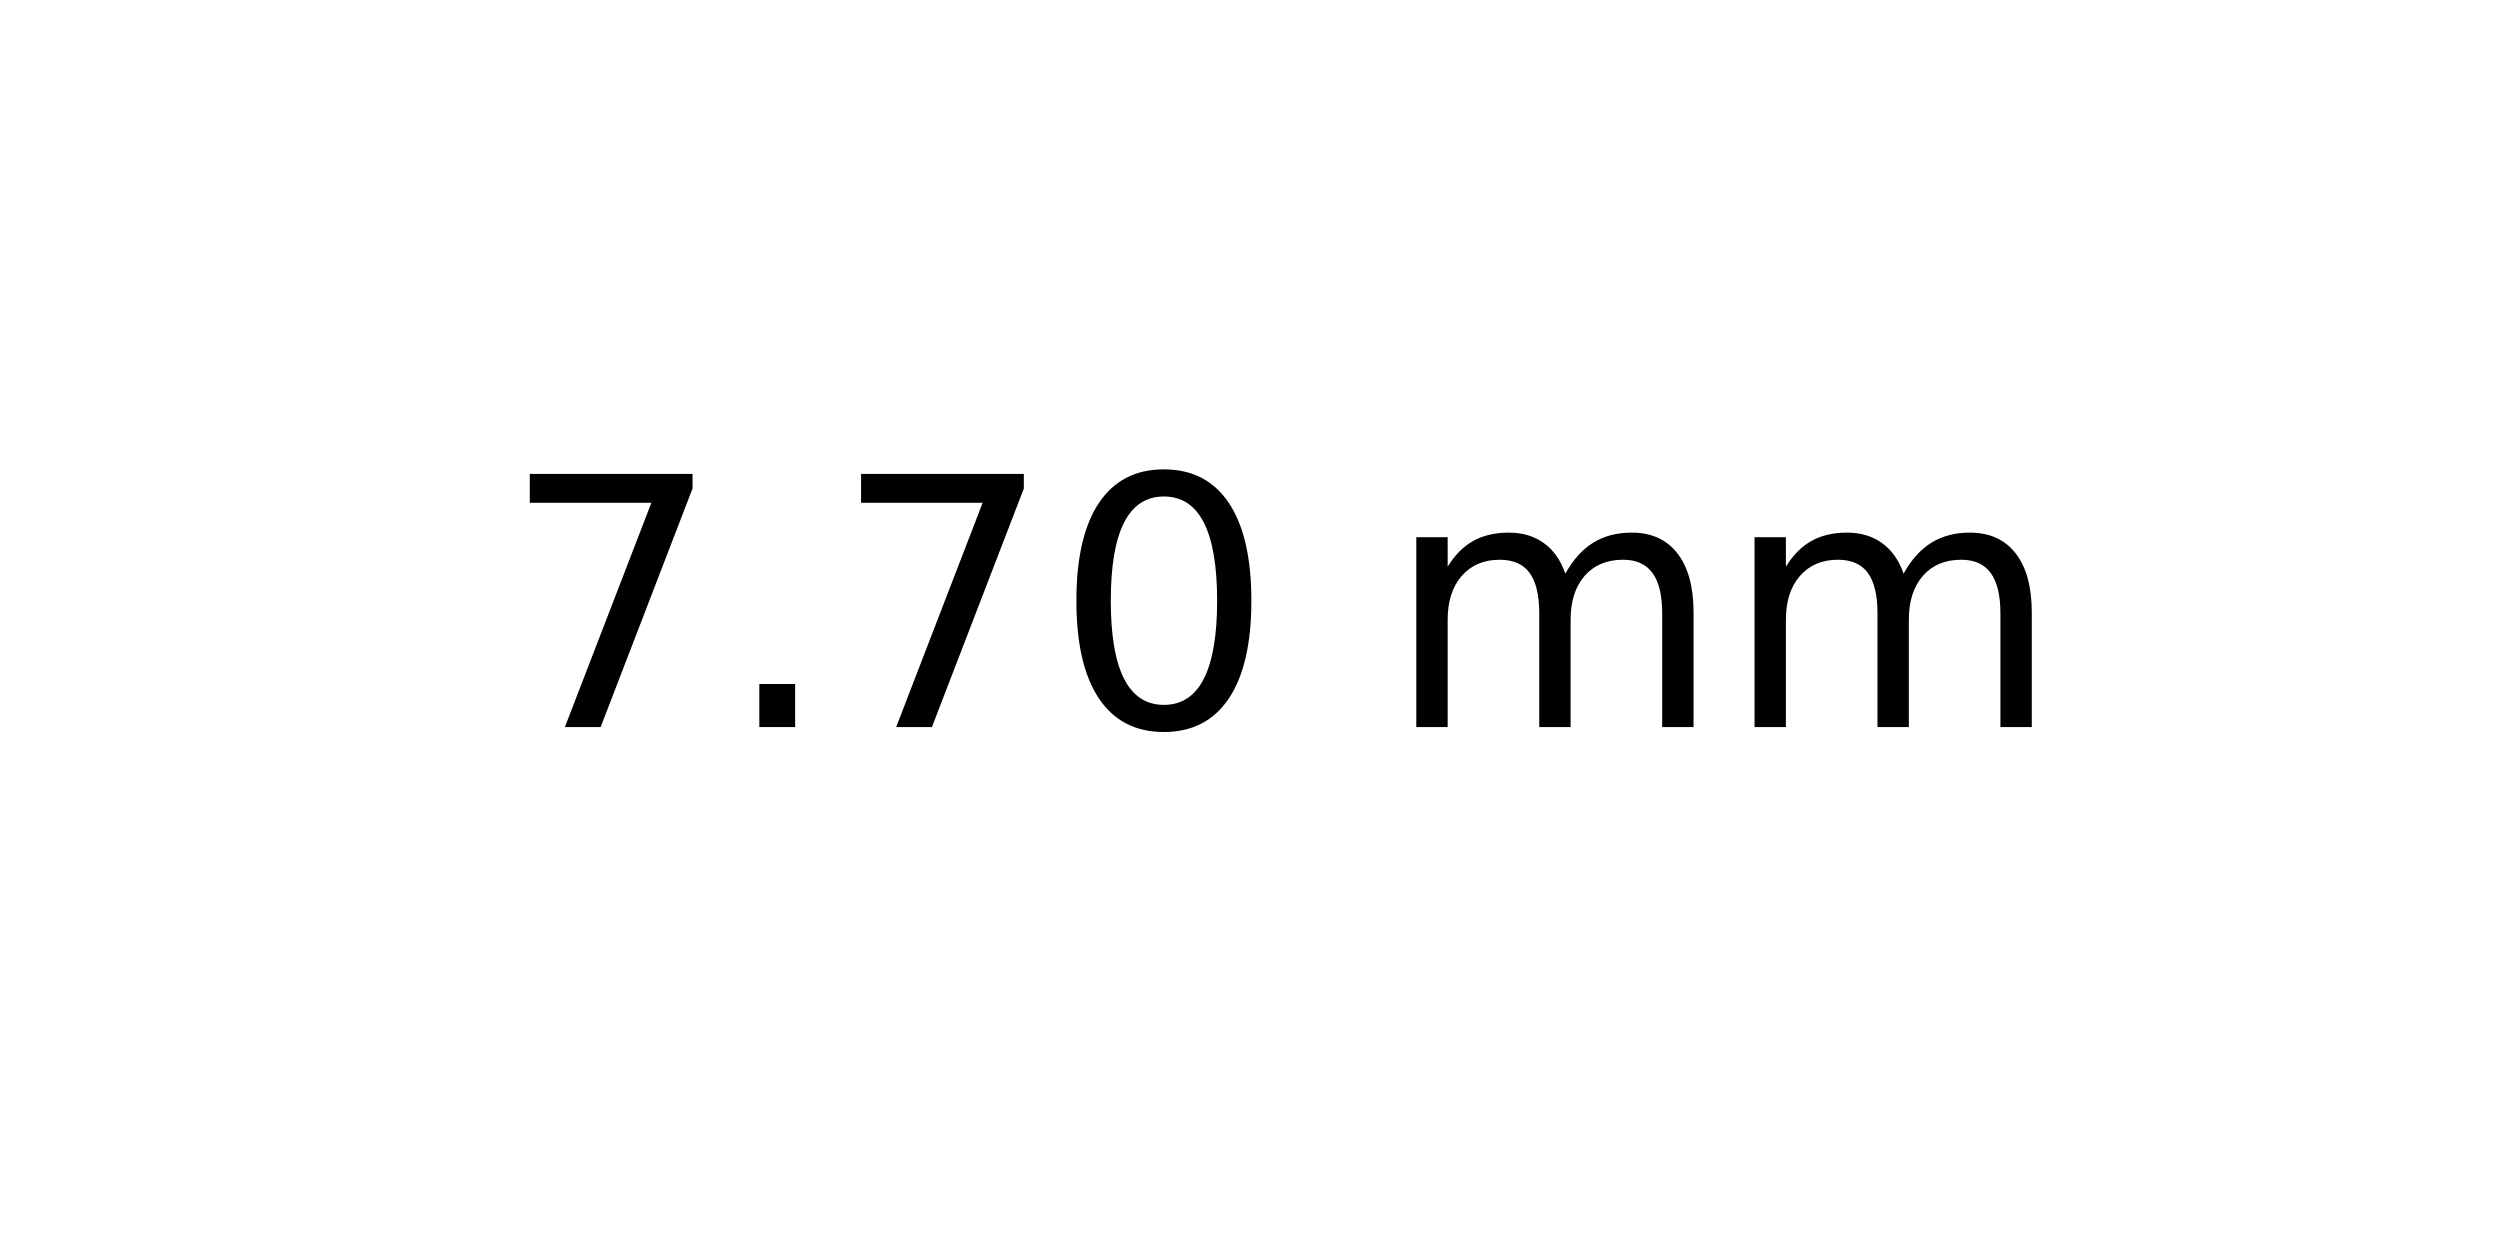
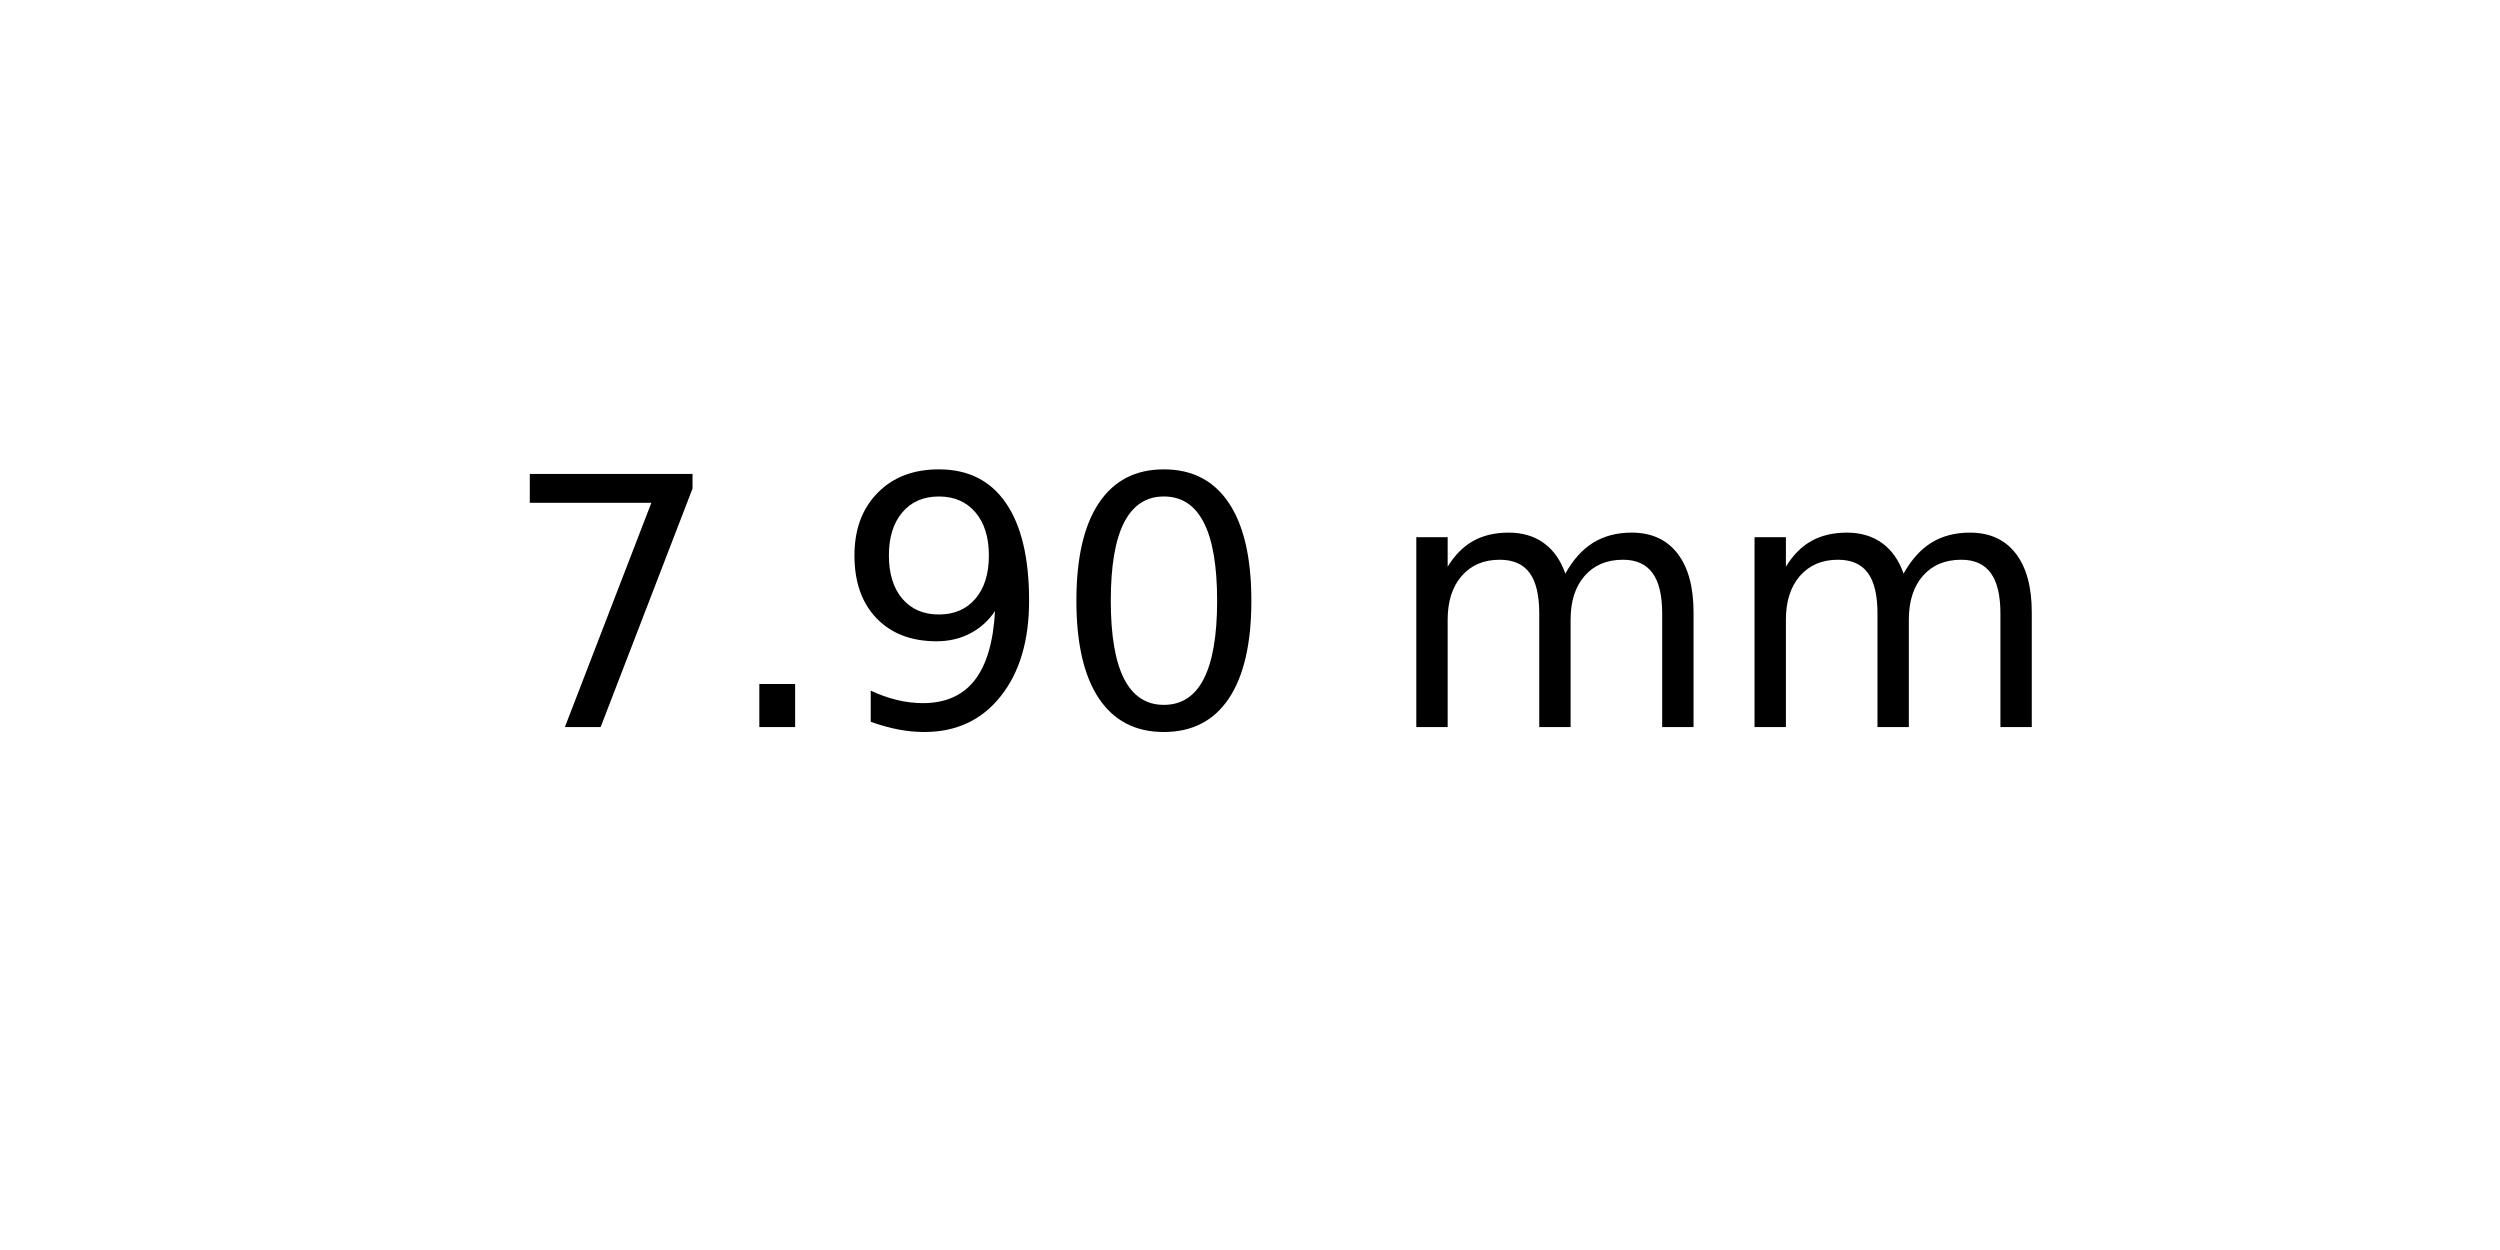
<svg xmlns="http://www.w3.org/2000/svg" xmlns:xlink="http://www.w3.org/1999/xlink" width="72pt" height="36pt" viewBox="0 0 72 36" version="1.1">
  <defs>
    <style type="text/css">*{stroke-linejoin: round; stroke-linecap: butt}</style>
  </defs>
  <g id="figure_1">
    <g id="axes_1">
      <g id="text_1">
        <g transform="translate(14.4375 20.93937) scale(0.1 -0.1)">
          <defs>
            <path id="DejaVuSans-37" d="M 525 4666  L 3525 4666  L 3525 4397  L 1831 0  L 1172 0  L 2766 4134  L 525 4134  L 525 4666  z " transform="scale(0.015625)" />
            <path id="DejaVuSans-2e" d="M 684 794  L 1344 794  L 1344 0  L 684 0  L 684 794  z " transform="scale(0.015625)" />
+             <path id="DejaVuSans-39" d="M 703 97  L 703 672  Q 941 559 1184 500  Q 1428 441 1663 441  Q 2288 441 2617 861  Q 2947 1281 2994 2138  Q 2813 1869 2534 1725  Q 2256 1581 1919 1581  Q 1219 1581 811 2004  Q 403 2428 403 3163  Q 403 3881 828 4315  Q 1253 4750 1959 4750  Q 2769 4750 3195 4129  Q 3622 3509 3622 2328  Q 3622 1225 3098 567  Q 2575 -91 1691 -91  Q 1453 -91 1209 -44  Q 966 3 703 97  z M 1959 2075  Q 2384 2075 2632 2365  Q 2881 2656 2881 3163  Q 2881 3666 2632 3958  Q 2384 4250 1959 4250  Q 1534 4250 1286 3958  Q 1038 3666 1038 3163  Q 1038 2656 1286 2365  Q 1534 2075 1959 2075  z " transform="scale(0.015625)" />
            <path id="DejaVuSans-30" d="M 2034 4250  Q 1547 4250 1301 3770  Q 1056 3291 1056 2328  Q 1056 1369 1301 889  Q 1547 409 2034 409  Q 2525 409 2770 889  Q 3016 1369 3016 2328  Q 3016 3291 2770 3770  Q 2525 4250 2034 4250  z M 2034 4750  Q 2819 4750 3233 4129  Q 3647 3509 3647 2328  Q 3647 1150 3233 529  Q 2819 -91 2034 -91  Q 1250 -91 836 529  Q 422 1150 422 2328  Q 422 3509 836 4129  Q 1250 4750 2034 4750  z " transform="scale(0.015625)" />
            <path id="DejaVuSans-20" transform="scale(0.015625)" />
            <path id="DejaVuSans-6d" d="M 3328 2828  Q 3544 3216 3844 3400  Q 4144 3584 4550 3584  Q 5097 3584 5394 3201  Q 5691 2819 5691 2113  L 5691 0  L 5113 0  L 5113 2094  Q 5113 2597 4934 2840  Q 4756 3084 4391 3084  Q 3944 3084 3684 2787  Q 3425 2491 3425 1978  L 3425 0  L 2847 0  L 2847 2094  Q 2847 2600 2669 2842  Q 2491 3084 2119 3084  Q 1678 3084 1418 2786  Q 1159 2488 1159 1978  L 1159 0  L 581 0  L 581 3500  L 1159 3500  L 1159 2956  Q 1356 3278 1631 3431  Q 1906 3584 2284 3584  Q 2666 3584 2933 3390  Q 3200 3197 3328 2828  z " transform="scale(0.015625)" />
          </defs>
          <use xlink:href="#DejaVuSans-37" />
          <use xlink:href="#DejaVuSans-2e" x="63.623" />
-           <use xlink:href="#DejaVuSans-37" x="95.41" />
+           <use xlink:href="#DejaVuSans-39" x="95.41" />
          <use xlink:href="#DejaVuSans-30" x="159.033" />
          <use xlink:href="#DejaVuSans-20" x="222.656" />
          <use xlink:href="#DejaVuSans-6d" x="254.443" />
          <use xlink:href="#DejaVuSans-6d" x="351.855" />
        </g>
      </g>
    </g>
  </g>
</svg>
